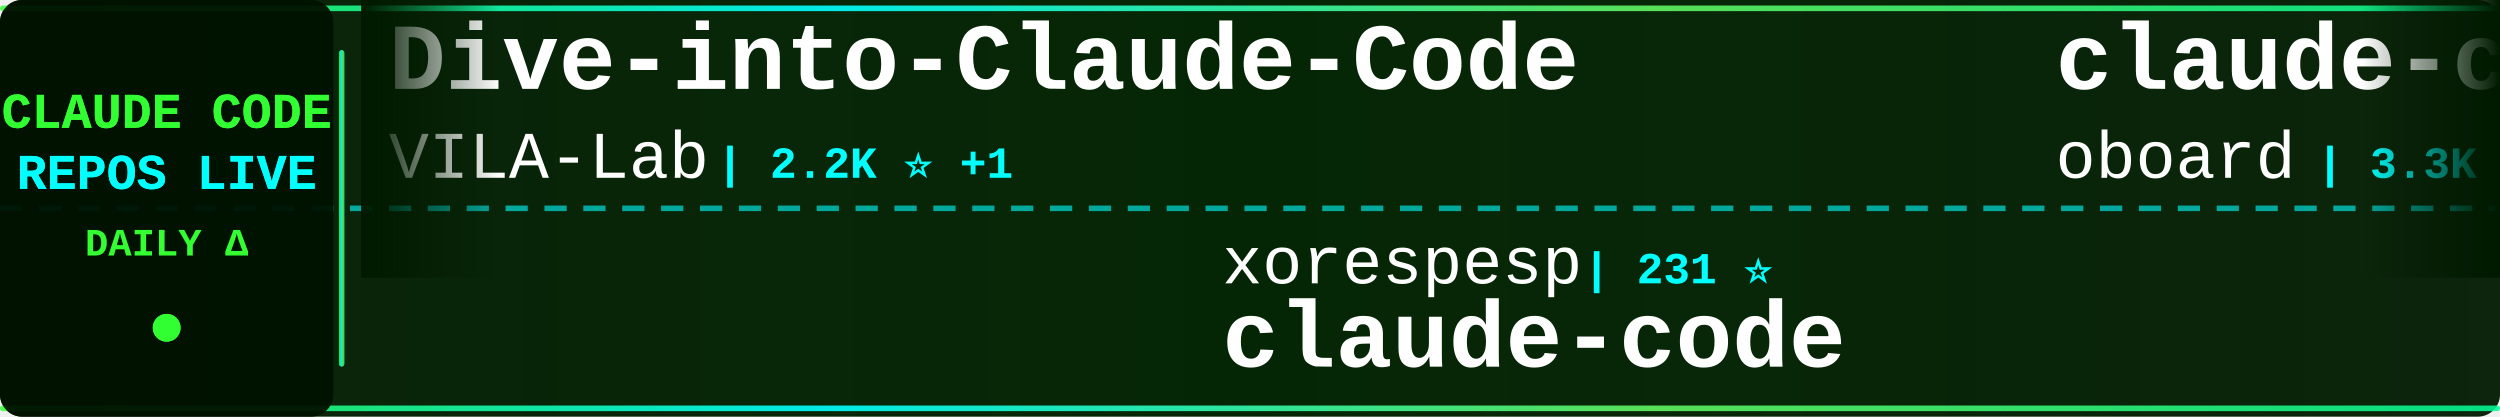
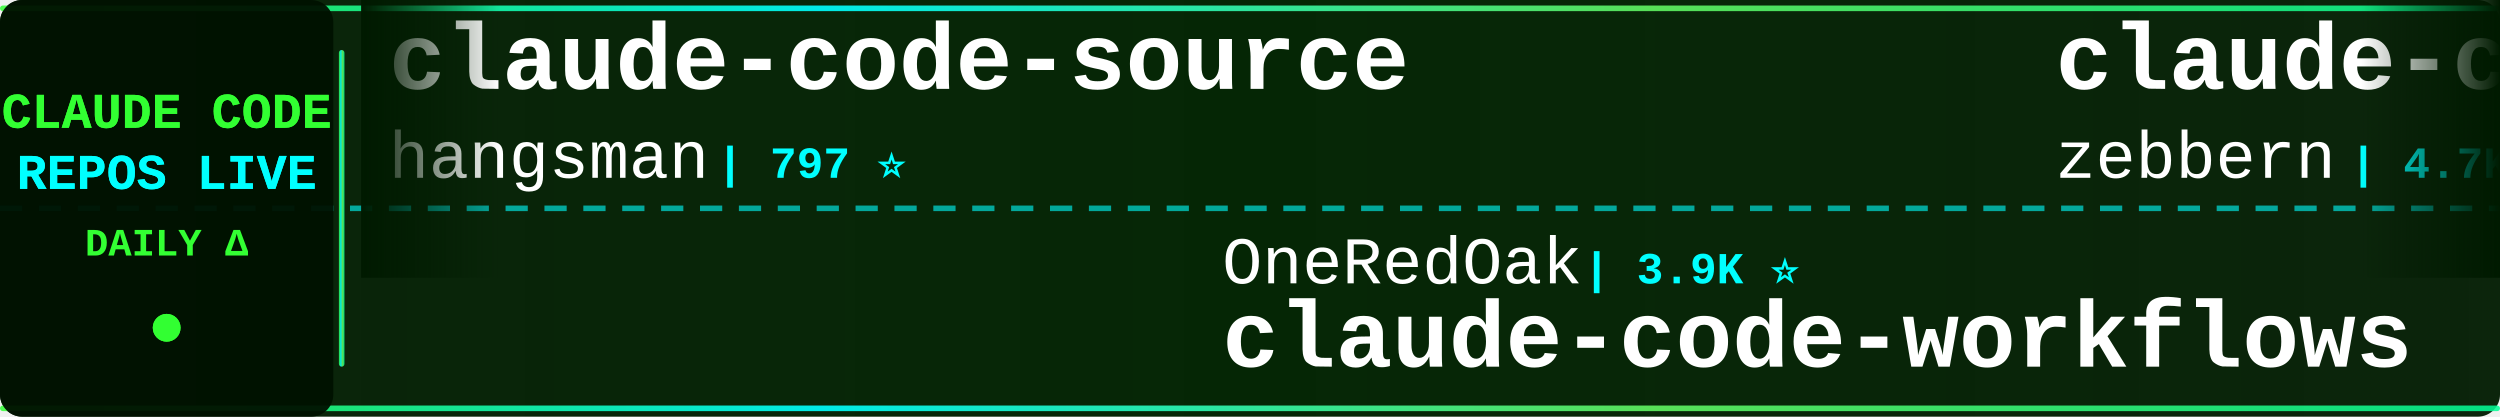
<svg xmlns="http://www.w3.org/2000/svg" width="900" height="150">
  <defs>
    <linearGradient id="tickerBg" x1="0%" y1="0%" x2="100%" y2="0%">
      <stop offset="0%" style="stop-color:#001a00;stop-opacity:0.95" />
      <stop offset="50%" style="stop-color:#002200;stop-opacity:0.98" />
      <stop offset="100%" style="stop-color:#001a00;stop-opacity:0.95" />
    </linearGradient>
    <linearGradient id="borderGrad" x1="0%" y1="0%" x2="100%" y2="0%">
      <stop offset="0%" style="stop-color:#33ff33;stop-opacity:0.85">
        <animate attributeName="stop-opacity" values="0.85;1;0.85" dur="2s" repeatCount="indefinite" />
      </stop>
      <stop offset="33%" style="stop-color:#00ffff;stop-opacity:0.9">
        <animate attributeName="stop-opacity" values="0.9;1;0.9" dur="2.2s" repeatCount="indefinite" />
      </stop>
      <stop offset="66%" style="stop-color:#66ff66;stop-opacity:0.85">
        <animate attributeName="stop-opacity" values="0.85;1;0.85" dur="1.8s" repeatCount="indefinite" />
      </stop>
      <stop offset="100%" style="stop-color:#00ff99;stop-opacity:0.85">
        <animate attributeName="stop-opacity" values="0.85;1;0.85" dur="2s" repeatCount="indefinite" />
      </stop>
    </linearGradient>
    <filter id="textGlow">
      <feGaussianBlur stdDeviation="0.1" result="coloredBlur" />
      <feMerge>
        <feMergeNode in="coloredBlur" />
        <feMergeNode in="SourceGraphic" />
      </feMerge>
    </filter>
    <filter id="metricGlow">
      <feGaussianBlur stdDeviation="0.2" result="coloredBlur" />
      <feMerge>
        <feMergeNode in="coloredBlur" />
        <feMergeNode in="SourceGraphic" />
      </feMerge>
    </filter>
    <linearGradient id="leftFade" x1="0%" y1="0%" x2="100%" y2="0%">
      <stop offset="0%" style="stop-color:#001a00;stop-opacity:1" />
      <stop offset="100%" style="stop-color:#001a00;stop-opacity:0" />
    </linearGradient>
    <linearGradient id="rightFade" x1="0%" y1="0%" x2="100%" y2="0%">
      <stop offset="0%" style="stop-color:#001a00;stop-opacity:0" />
      <stop offset="100%" style="stop-color:#001a00;stop-opacity:1" />
    </linearGradient>
  </defs>
  <rect width="900" height="150" fill="url(#tickerBg)" rx="8" />
  <rect x="0" y="2" width="900" height="2" fill="url(#borderGrad)" rx="1" />
  <rect x="0" y="146" width="900" height="2" fill="url(#borderGrad)" rx="1" />
  <line x1="0" y1="75" x2="900" y2="75" stroke="#00ffff" stroke-width="2" stroke-dasharray="8 6" opacity="0.6" />
  <rect x="0" y="0" width="120" height="150" fill="#001100" opacity="0.95" rx="8" />
  <text x="60" y="46" font-family="'Courier New', monospace" font-size="18" font-weight="bold" fill="#33ff33" text-anchor="middle" filter="url(#textGlow)">
    CLAUDE CODE
  </text>
  <text x="60" y="68" font-family="'Courier New', monospace" font-size="18" font-weight="bold" fill="#00ffff" text-anchor="middle" filter="url(#textGlow)">
    REPOS LIVE
  </text>
  <text x="60" y="92" font-family="'Courier New', monospace" font-size="14" font-weight="bold" fill="#33ff33" text-anchor="middle">
    DAILY Δ
  </text>
  <circle cx="60" cy="118" r="5" fill="#33ff33" filter="url(#metricGlow)">
    <animate attributeName="r" values="4;6;4" dur="1.5s" repeatCount="indefinite" />
    <animate attributeName="opacity" values="0.6;1;0.6" dur="1.5s" repeatCount="indefinite" />
  </circle>
  <rect x="122" y="18" width="2" height="114" fill="url(#borderGrad)" rx="1" />
  <clipPath id="tickerClip">
    <rect x="130" y="0" width="770" height="150" />
  </clipPath>
  <g clip-path="url(#tickerClip)">
    <g id="tickerItems">
      <animateTransform attributeName="transform" attributeType="XML" type="translate" from="0 0" to="-3000 0" dur="54s" repeatCount="indefinite" />
      <g transform="translate(0, 0)">
-         <text x="140" y="32" font-family="'Courier New', monospace" font-size="34" font-weight="bold" fill="#ffffff">Dive-into-Claude-Code</text>
-         <text x="140" y="64" font-family="'Courier New', monospace" font-size="24" font-weight="normal" fill="#ffffff" opacity="1.0">VILA-Lab</text>
-         <text x="258" y="64" font-family="'Courier New', monospace" font-size="16" font-weight="bold" fill="#00ffff"> | 2.2K ⭐ +1</text>
+         <text x="140" y="32" font-family="'Courier New', monospace" font-size="34" font-weight="bold" fill="#ffffff">claude-code-source</text>
+         <text x="140" y="64" font-family="'Courier New', monospace" font-size="24" font-weight="normal" fill="#ffffff" opacity="1.0">hangsman</text>
+         <text x="258" y="64" font-family="'Courier New', monospace" font-size="16" font-weight="bold" fill="#00ffff"> | 797 ⭐</text>
      </g>
      <g transform="translate(300, 0)">
-         <text x="140" y="102" font-family="'Courier New', monospace" font-size="24" font-weight="normal" fill="#ffffff" opacity="1.0">xorespesp</text>
-         <text x="270" y="102" font-family="'Courier New', monospace" font-size="16" font-weight="bold" fill="#00ffff"> | 231 ⭐</text>
+         <text x="140" y="102" font-family="'Courier New', monospace" font-size="24" font-weight="normal" fill="#ffffff" opacity="1.0">OneRedOak</text>
+         <text x="270" y="102" font-family="'Courier New', monospace" font-size="16" font-weight="bold" fill="#00ffff"> | 3.9K ⭐</text>
+         <text x="140" y="132" font-family="'Courier New', monospace" font-size="34" font-weight="bold" fill="#ffffff">claude-code-workflows</text>
+       </g>
+       <g transform="translate(600, 0)">
+         <text x="140" y="32" font-family="'Courier New', monospace" font-size="34" font-weight="bold" fill="#ffffff">claude-code-guide</text>
+         <text x="140" y="64" font-family="'Courier New', monospace" font-size="24" font-weight="normal" fill="#ffffff" opacity="1.0">zebbern</text>
+         <text x="246" y="64" font-family="'Courier New', monospace" font-size="16" font-weight="bold" fill="#00ffff"> | 4.7K ⭐</text>
+       </g>
+       <g transform="translate(900, 0)">
+         <text x="140" y="102" font-family="'Courier New', monospace" font-size="24" font-weight="normal" fill="#ffffff" opacity="1.0">feiskyer</text>
+         <text x="258" y="102" font-family="'Courier New', monospace" font-size="16" font-weight="bold" fill="#00ffff"> | 1.7K ⭐</text>
+         <text x="140" y="132" font-family="'Courier New', monospace" font-size="34" font-weight="bold" fill="#ffffff">claude-code-settings</text>
+       </g>
+       <g transform="translate(1200, 0)">
+         <text x="140" y="32" font-family="'Courier New', monospace" font-size="34" font-weight="bold" fill="#ffffff">ClaudeCode</text>
+         <text x="140" y="64" font-family="'Courier New', monospace" font-size="24" font-weight="normal" fill="#ffffff" opacity="1.0">guanshan</text>
+         <text x="258" y="64" font-family="'Courier New', monospace" font-size="16" font-weight="bold" fill="#00ffff"> | 60 ⭐</text>
+       </g>
+       <g transform="translate(1500, 0)">
+         <text x="140" y="102" font-family="'Courier New', monospace" font-size="24" font-weight="normal" fill="#ffffff" opacity="1.0">ccplugins</text>
+         <text x="270" y="102" font-family="'Courier New', monospace" font-size="16" font-weight="bold" fill="#00ffff"> | 971 ⭐</text>
+         <text x="140" y="132" font-family="'Courier New', monospace" font-size="34" font-weight="bold" fill="#ffffff">awesome-claude-code-plug...</text>
+       </g>
+       <g transform="translate(1800, 0)">
+         <text x="140" y="32" font-family="'Courier New', monospace" font-size="34" font-weight="bold" fill="#ffffff">claude-coder</text>
+         <text x="140" y="64" font-family="'Courier New', monospace" font-size="24" font-weight="normal" fill="#ffffff" opacity="1.0">kodu-ai</text>
+         <text x="246" y="64" font-family="'Courier New', monospace" font-size="16" font-weight="bold" fill="#00ffff"> | 5.2K ⭐</text>
+       </g>
+       <g transform="translate(2100, 0)">
+         <text x="140" y="102" font-family="'Courier New', monospace" font-size="24" font-weight="normal" fill="#ffffff" opacity="1.0">sugyan</text>
+         <text x="234" y="102" font-family="'Courier New', monospace" font-size="16" font-weight="bold" fill="#00ffff"> | 1.1K ⭐</text>
+         <text x="140" y="132" font-family="'Courier New', monospace" font-size="34" font-weight="bold" fill="#ffffff">claude-code-webui</text>
+       </g>
+       <g transform="translate(2400, 0)">
+         <text x="140" y="32" font-family="'Courier New', monospace" font-size="34" font-weight="bold" fill="#ffffff">claude-code-cli</text>
+         <text x="140" y="64" font-family="'Courier New', monospace" font-size="24" font-weight="normal" fill="#ffffff" opacity="1.0">huangserva</text>
+         <text x="282" y="64" font-family="'Courier New', monospace" font-size="16" font-weight="bold" fill="#00ffff"> | 629 ⭐</text>
+       </g>
+       <g transform="translate(2700, 0)">
+         <text x="140" y="102" font-family="'Courier New', monospace" font-size="24" font-weight="normal" fill="#ffffff" opacity="1.0">Tinkeringg-Lab</text>
+         <text x="330" y="102" font-family="'Courier New', monospace" font-size="16" font-weight="bold" fill="#00ffff"> | 215 ⭐</text>
        <text x="140" y="132" font-family="'Courier New', monospace" font-size="34" font-weight="bold" fill="#ffffff">claude-code</text>
      </g>
-       <g transform="translate(600, 0)">
-         <text x="140" y="32" font-family="'Courier New', monospace" font-size="34" font-weight="bold" fill="#ffffff">claude-code-rev</text>
-         <text x="140" y="64" font-family="'Courier New', monospace" font-size="24" font-weight="normal" fill="#ffffff" opacity="1.0">oboard</text>
-         <text x="234" y="64" font-family="'Courier New', monospace" font-size="16" font-weight="bold" fill="#00ffff"> | 3.3K ⭐</text>
-       </g>
-       <g transform="translate(900, 0)">
-         <text x="140" y="102" font-family="'Courier New', monospace" font-size="24" font-weight="normal" fill="#ffffff" opacity="1.0">JrCx7scC</text>
-         <text x="258" y="102" font-family="'Courier New', monospace" font-size="16" font-weight="bold" fill="#00ffff"> | 376 ⭐</text>
-         <text x="140" y="132" font-family="'Courier New', monospace" font-size="34" font-weight="bold" fill="#ffffff">claude-code-source</text>
-       </g>
-       <g transform="translate(1200, 0)">
-         <text x="140" y="32" font-family="'Courier New', monospace" font-size="34" font-weight="bold" fill="#ffffff">Open-ClaudeCode</text>
-         <text x="140" y="64" font-family="'Courier New', monospace" font-size="24" font-weight="normal" fill="#ffffff" opacity="1.0">LING71671</text>
-         <text x="270" y="64" font-family="'Courier New', monospace" font-size="16" font-weight="bold" fill="#00ffff"> | 965 ⭐</text>
-       </g>
-       <g transform="translate(1500, 0)">
-         <text x="140" y="102" font-family="'Courier New', monospace" font-size="24" font-weight="normal" fill="#ffffff" opacity="1.0">ghuntley</text>
-         <text x="258" y="102" font-family="'Courier New', monospace" font-size="16" font-weight="bold" fill="#00ffff"> | 991 ⭐</text>
-         <text x="140" y="132" font-family="'Courier New', monospace" font-size="34" font-weight="bold" fill="#ffffff">claude-code-source-code-...</text>
-       </g>
-       <g transform="translate(1800, 0)">
-         <text x="140" y="32" font-family="'Courier New', monospace" font-size="34" font-weight="bold" fill="#ffffff">Claude-Code</text>
-         <text x="140" y="64" font-family="'Courier New', monospace" font-size="24" font-weight="normal" fill="#ffffff" opacity="1.0">OrcaWhisper</text>
-         <text x="294" y="64" font-family="'Courier New', monospace" font-size="16" font-weight="bold" fill="#00ffff"> | 103 ⭐</text>
-       </g>
-       <g transform="translate(2100, 0)">
-         <text x="140" y="102" font-family="'Courier New', monospace" font-size="24" font-weight="normal" fill="#ffffff" opacity="1.0">anthropics</text>
-         <text x="282" y="102" font-family="'Courier New', monospace" font-size="16" font-weight="bold" fill="#00ffff"> | 1.0K ⭐</text>
-         <text x="140" y="132" font-family="'Courier New', monospace" font-size="34" font-weight="bold" fill="#ffffff">claude-code-base-action</text>
-       </g>
-       <g transform="translate(2400, 0)">
-         <text x="140" y="32" font-family="'Courier New', monospace" font-size="34" font-weight="bold" fill="#ffffff">claude-code-templates</text>
-         <text x="140" y="64" font-family="'Courier New', monospace" font-size="24" font-weight="normal" fill="#ffffff" opacity="1.0">davila7</text>
-         <text x="246" y="64" font-family="'Courier New', monospace" font-size="16" font-weight="bold" fill="#00ffff"> | 32.6K ⭐ +15</text>
-       </g>
-       <g transform="translate(2700, 0)">
-         <text x="140" y="102" font-family="'Courier New', monospace" font-size="24" font-weight="normal" fill="#ffffff" opacity="1.0">feiskyer</text>
-         <text x="258" y="102" font-family="'Courier New', monospace" font-size="16" font-weight="bold" fill="#00ffff"> | 1.7K ⭐ -1</text>
-         <text x="140" y="132" font-family="'Courier New', monospace" font-size="34" font-weight="bold" fill="#ffffff">claude-code-settings</text>
-       </g>
      <g transform="translate(3000, 0)">
-         <text x="140" y="32" font-family="'Courier New', monospace" font-size="34" font-weight="bold" fill="#ffffff">Dive-into-Claude-Code</text>
-         <text x="140" y="64" font-family="'Courier New', monospace" font-size="24" font-weight="normal" fill="#ffffff" opacity="1.0">VILA-Lab</text>
-         <text x="258" y="64" font-family="'Courier New', monospace" font-size="16" font-weight="bold" fill="#00ffff"> | 2.2K ⭐ +1</text>
+         <text x="140" y="32" font-family="'Courier New', monospace" font-size="34" font-weight="bold" fill="#ffffff">claude-code-source</text>
+         <text x="140" y="64" font-family="'Courier New', monospace" font-size="24" font-weight="normal" fill="#ffffff" opacity="1.0">hangsman</text>
+         <text x="258" y="64" font-family="'Courier New', monospace" font-size="16" font-weight="bold" fill="#00ffff"> | 797 ⭐</text>
      </g>
      <g transform="translate(3300, 0)">
-         <text x="140" y="102" font-family="'Courier New', monospace" font-size="24" font-weight="normal" fill="#ffffff" opacity="1.0">xorespesp</text>
-         <text x="270" y="102" font-family="'Courier New', monospace" font-size="16" font-weight="bold" fill="#00ffff"> | 231 ⭐</text>
-         <text x="140" y="132" font-family="'Courier New', monospace" font-size="34" font-weight="bold" fill="#ffffff">claude-code</text>
+         <text x="140" y="102" font-family="'Courier New', monospace" font-size="24" font-weight="normal" fill="#ffffff" opacity="1.0">OneRedOak</text>
+         <text x="270" y="102" font-family="'Courier New', monospace" font-size="16" font-weight="bold" fill="#00ffff"> | 3.9K ⭐</text>
+         <text x="140" y="132" font-family="'Courier New', monospace" font-size="34" font-weight="bold" fill="#ffffff">claude-code-workflows</text>
      </g>
      <g transform="translate(3600, 0)">
-         <text x="140" y="32" font-family="'Courier New', monospace" font-size="34" font-weight="bold" fill="#ffffff">claude-code-rev</text>
-         <text x="140" y="64" font-family="'Courier New', monospace" font-size="24" font-weight="normal" fill="#ffffff" opacity="1.0">oboard</text>
-         <text x="234" y="64" font-family="'Courier New', monospace" font-size="16" font-weight="bold" fill="#00ffff"> | 3.3K ⭐</text>
+         <text x="140" y="32" font-family="'Courier New', monospace" font-size="34" font-weight="bold" fill="#ffffff">claude-code-guide</text>
+         <text x="140" y="64" font-family="'Courier New', monospace" font-size="24" font-weight="normal" fill="#ffffff" opacity="1.0">zebbern</text>
+         <text x="246" y="64" font-family="'Courier New', monospace" font-size="16" font-weight="bold" fill="#00ffff"> | 4.7K ⭐</text>
      </g>
      <g transform="translate(3900, 0)">
-         <text x="140" y="102" font-family="'Courier New', monospace" font-size="24" font-weight="normal" fill="#ffffff" opacity="1.0">JrCx7scC</text>
-         <text x="258" y="102" font-family="'Courier New', monospace" font-size="16" font-weight="bold" fill="#00ffff"> | 376 ⭐</text>
-         <text x="140" y="132" font-family="'Courier New', monospace" font-size="34" font-weight="bold" fill="#ffffff">claude-code-source</text>
+         <text x="140" y="102" font-family="'Courier New', monospace" font-size="24" font-weight="normal" fill="#ffffff" opacity="1.0">feiskyer</text>
+         <text x="258" y="102" font-family="'Courier New', monospace" font-size="16" font-weight="bold" fill="#00ffff"> | 1.7K ⭐</text>
+         <text x="140" y="132" font-family="'Courier New', monospace" font-size="34" font-weight="bold" fill="#ffffff">claude-code-settings</text>
      </g>
    </g>
  </g>
  <rect x="130" y="0" width="50" height="100" fill="url(#leftFade)" />
  <rect x="850" y="0" width="50" height="100" fill="url(#rightFade)" />
</svg>
